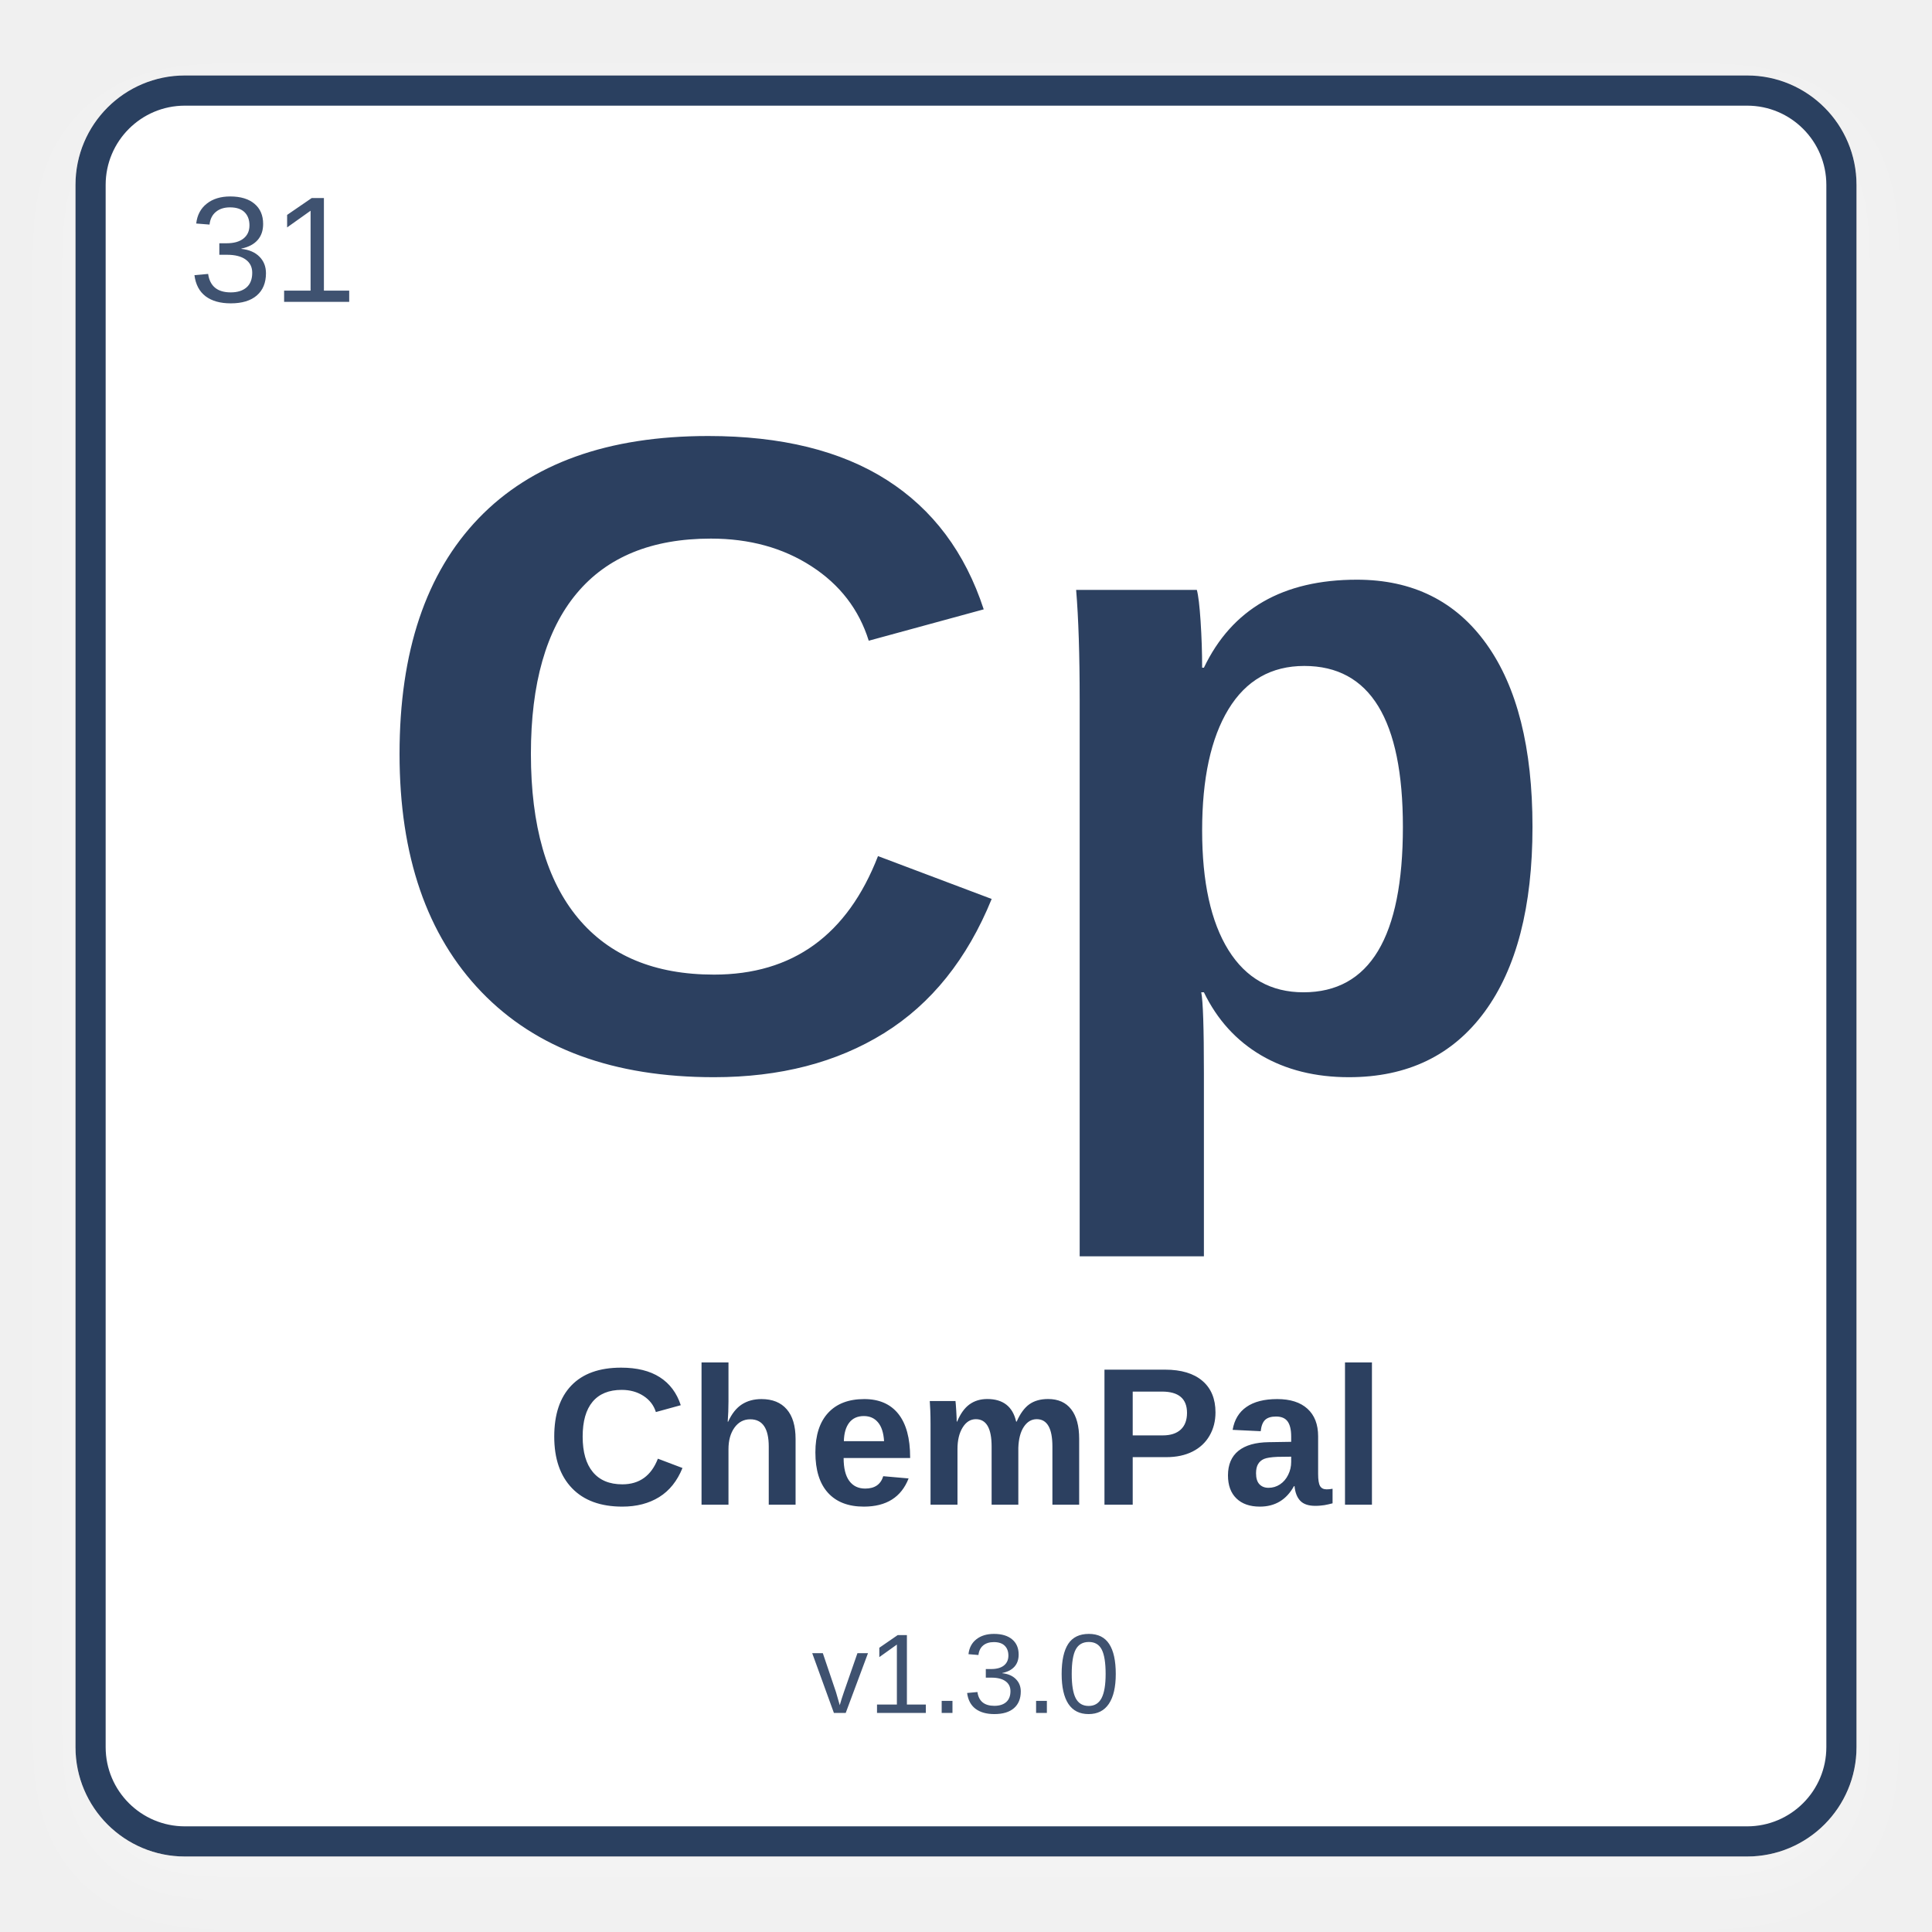
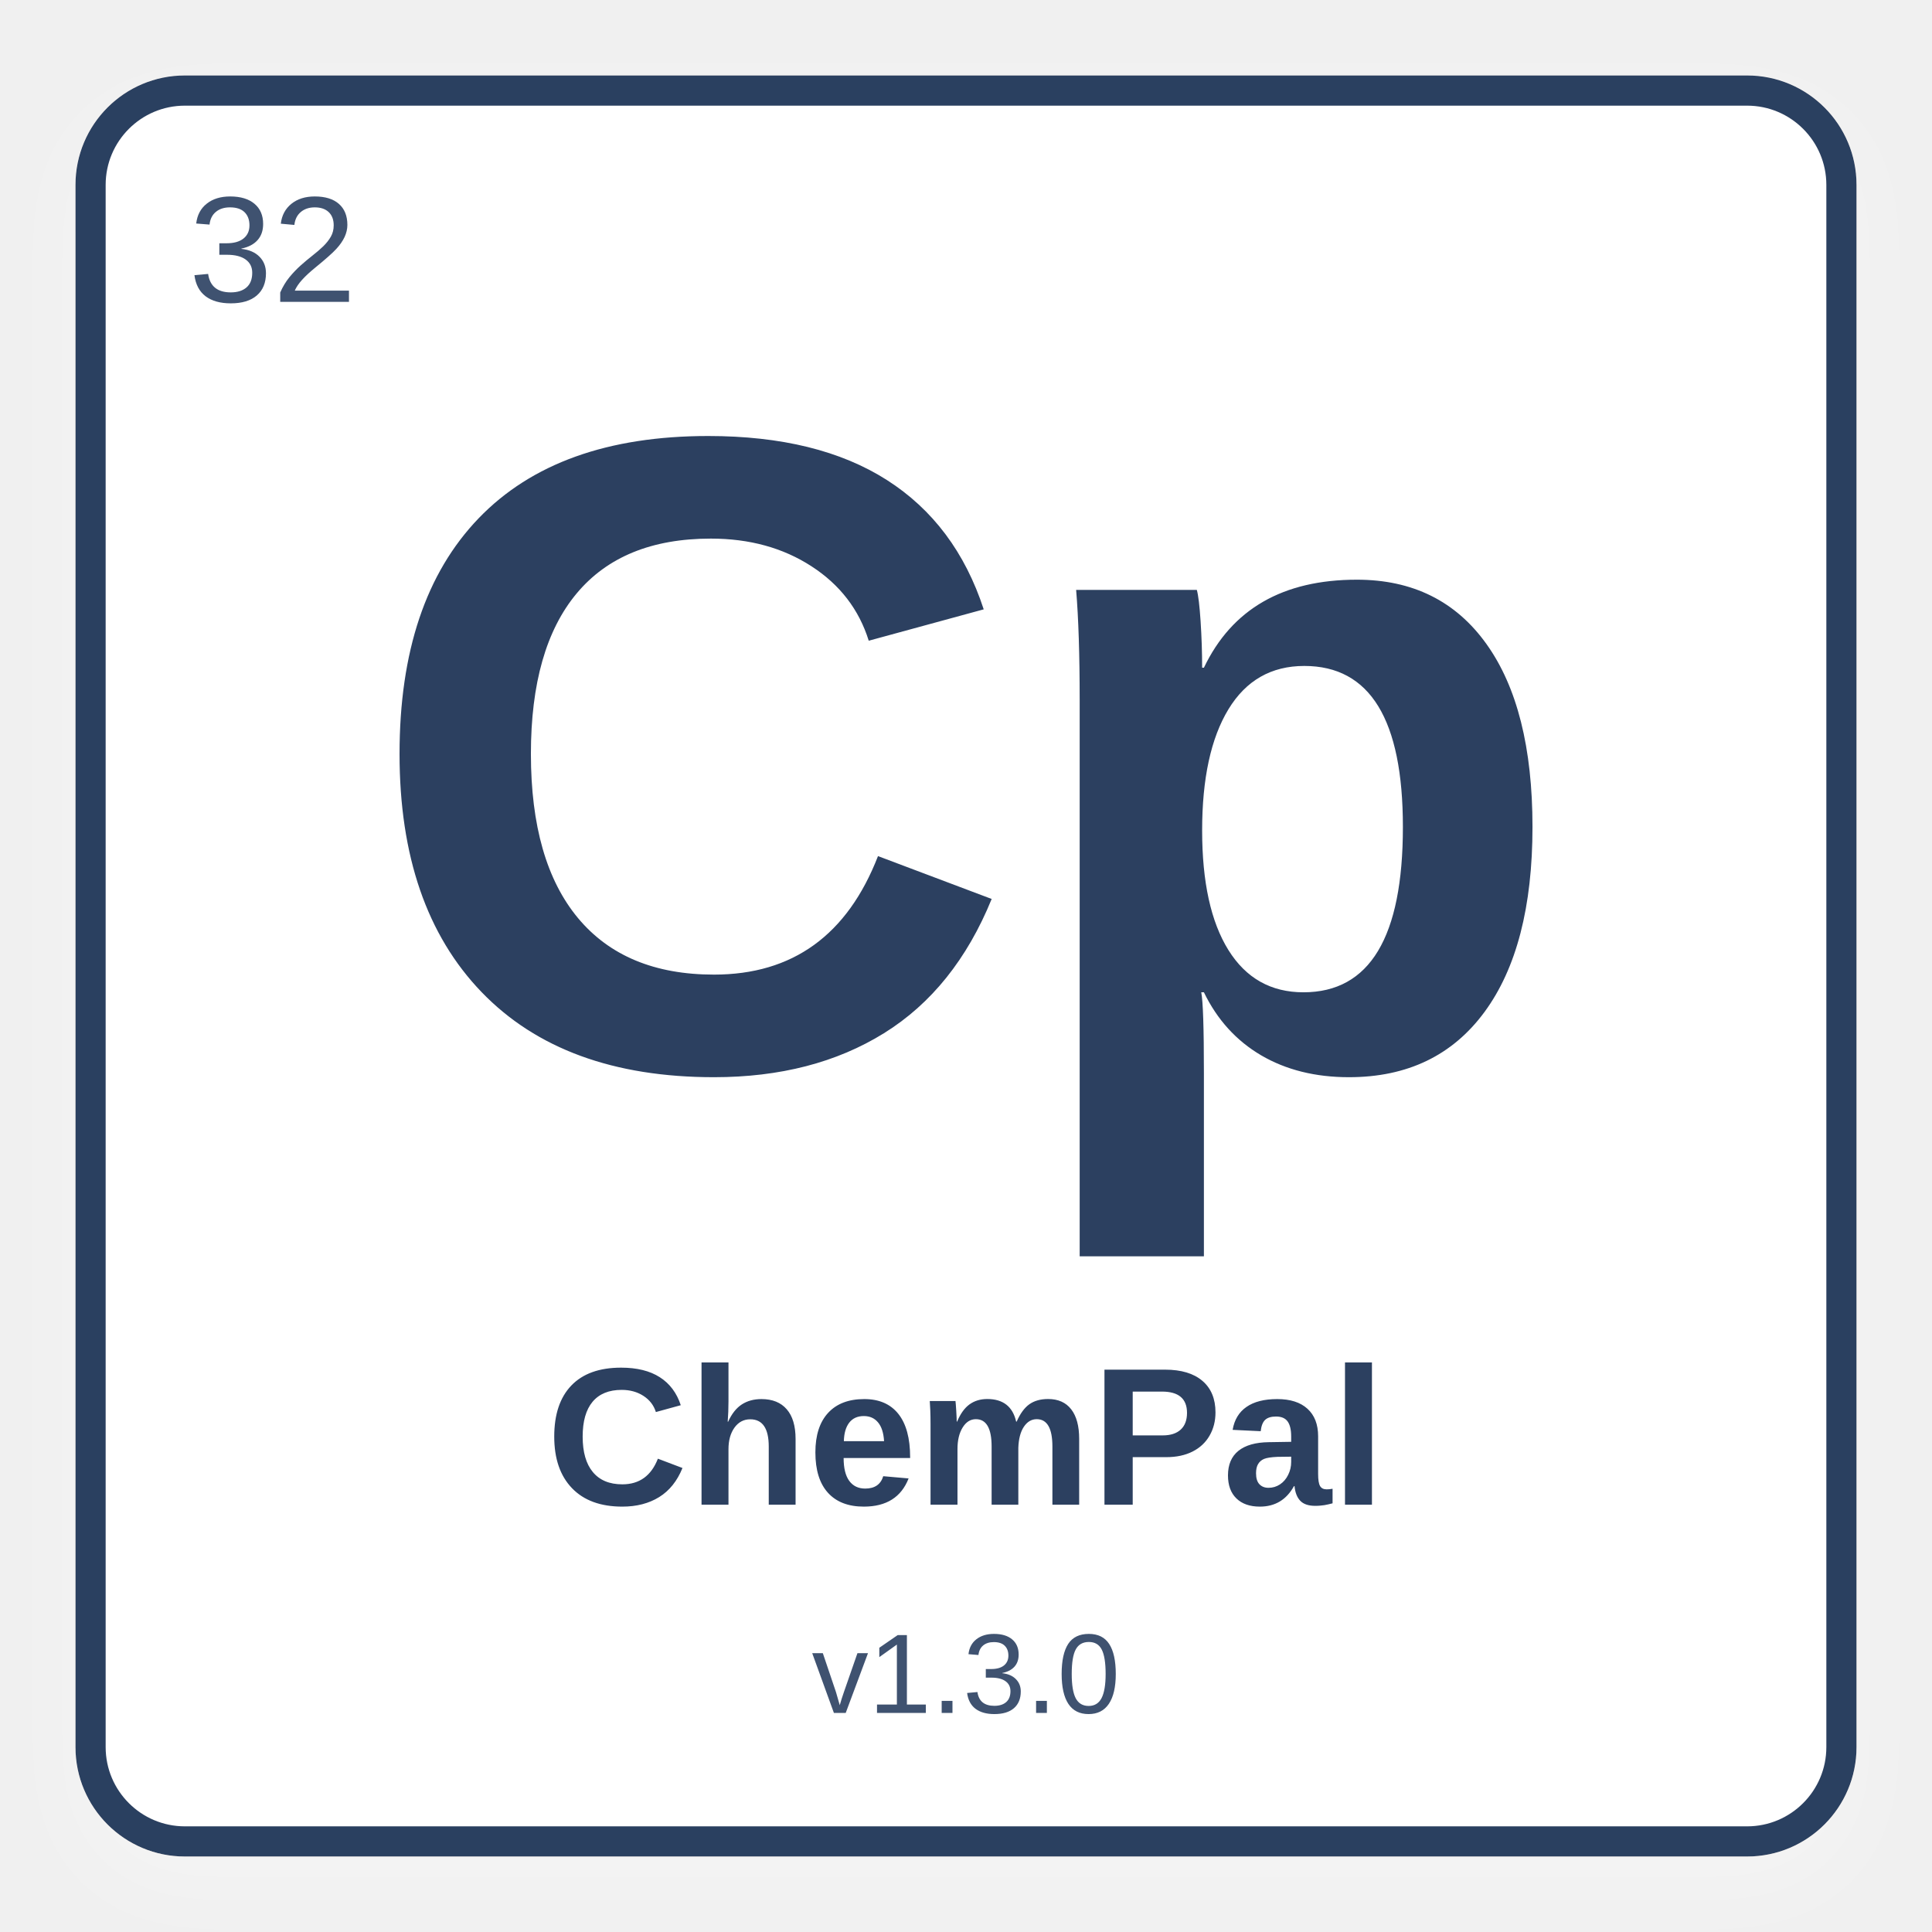
<svg xmlns="http://www.w3.org/2000/svg" width="512" height="512" viewBox="0 0 512 512">
  <defs>
    <filter id="shadow" x="-10%" y="-10%" width="120%" height="120%">
      <feDropShadow dx="0" dy="8" stdDeviation="10" flood-color="#ffffff" flood-opacity="0.28" />
    </filter>
  </defs>
  <rect x="24" y="24" width="464" height="464" rx="25" fill="#ffffff" stroke="#2C4060" stroke-width="8" filter="url(#shadow)" />
-   <text x="50" y="80" font-family="Arial, Helvetica, sans-serif" font-size="40" fill="#3f5270" font-weight="normal">31</text>
+   <text x="50" y="80" font-family="Arial, Helvetica, sans-serif" font-size="40" fill="#3f5270" font-weight="normal">32</text>
  <text x="50%" y="42%" text-anchor="middle" font-family="Arial, Helvetica, sans-serif" font-size="240" fill="#2C4060" font-weight="bold" dominant-baseline="middle">Cp</text>
  <text x="50%" y="75%" text-anchor="middle" font-family="Arial, Helvetica, sans-serif" font-size="52" fill="#2C4060" font-weight="bold" dominant-baseline="middle">ChemPal</text>
  <text x="50%" y="87%" text-anchor="middle" font-family="Arial, Helvetica, sans-serif" font-size="30" fill="#3f5270" font-weight="normal" dominant-baseline="middle">v1.3.0</text>
</svg>
